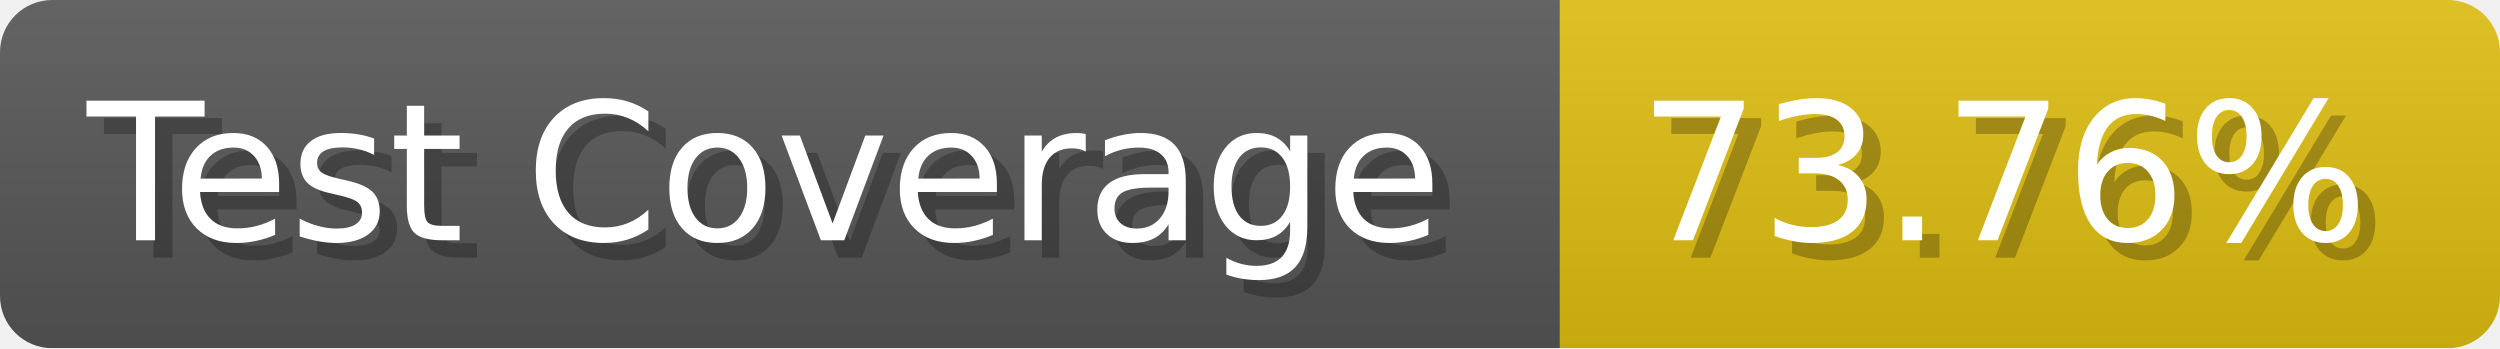
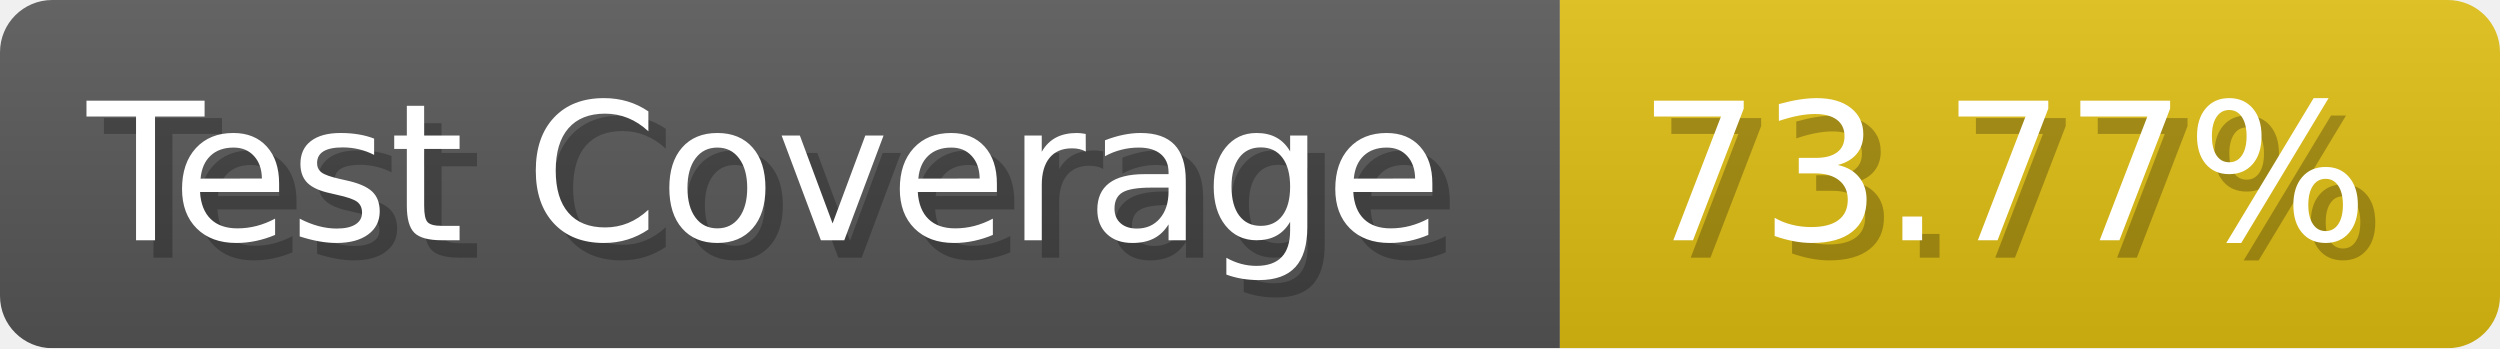
- <svg xmlns="http://www.w3.org/2000/svg" width="143.6" height="20" viewBox="0 0 1436 200" role="img" aria-label="Test Coverage: 73.76%">
+ <svg xmlns="http://www.w3.org/2000/svg" width="143.6" height="20" viewBox="0 0 1436 200" role="img" aria-label="Test Coverage: 73.77%">
  <linearGradient id="a" x2="0" y2="100%">
    <stop offset="0" stop-opacity=".1" stop-color="#EEE" />
    <stop offset="1" stop-opacity=".1" />
  </linearGradient>
  <mask id="m">
    <rect width="1436" height="200" rx="30" fill="#FFF" />
  </mask>
  <g mask="url(#m)">
    <rect width="896" height="200" fill="#555" />
    <rect width="540" height="200" fill="#DB1" x="896" />
    <rect width="1436" height="200" fill="url(#a)" />
  </g>
  <g aria-hidden="true" fill="#fff" text-anchor="start" font-family="Verdana,DejaVu Sans,sans-serif" font-size="110">
    <text x="60" y="148" textLength="796" fill="#000" opacity="0.25">Test Coverage</text>
    <text x="50" y="138" textLength="796">Test Coverage</text>
-     <text x="951" y="148" textLength="440" fill="#000" opacity="0.25">73.76%</text>
-     <text x="941" y="138" textLength="440">73.76%</text>
+     <text x="951" y="148" textLength="440" fill="#000" opacity="0.25">73.77%</text>
+     <text x="941" y="138" textLength="440">73.77%</text>
  </g>
</svg>
